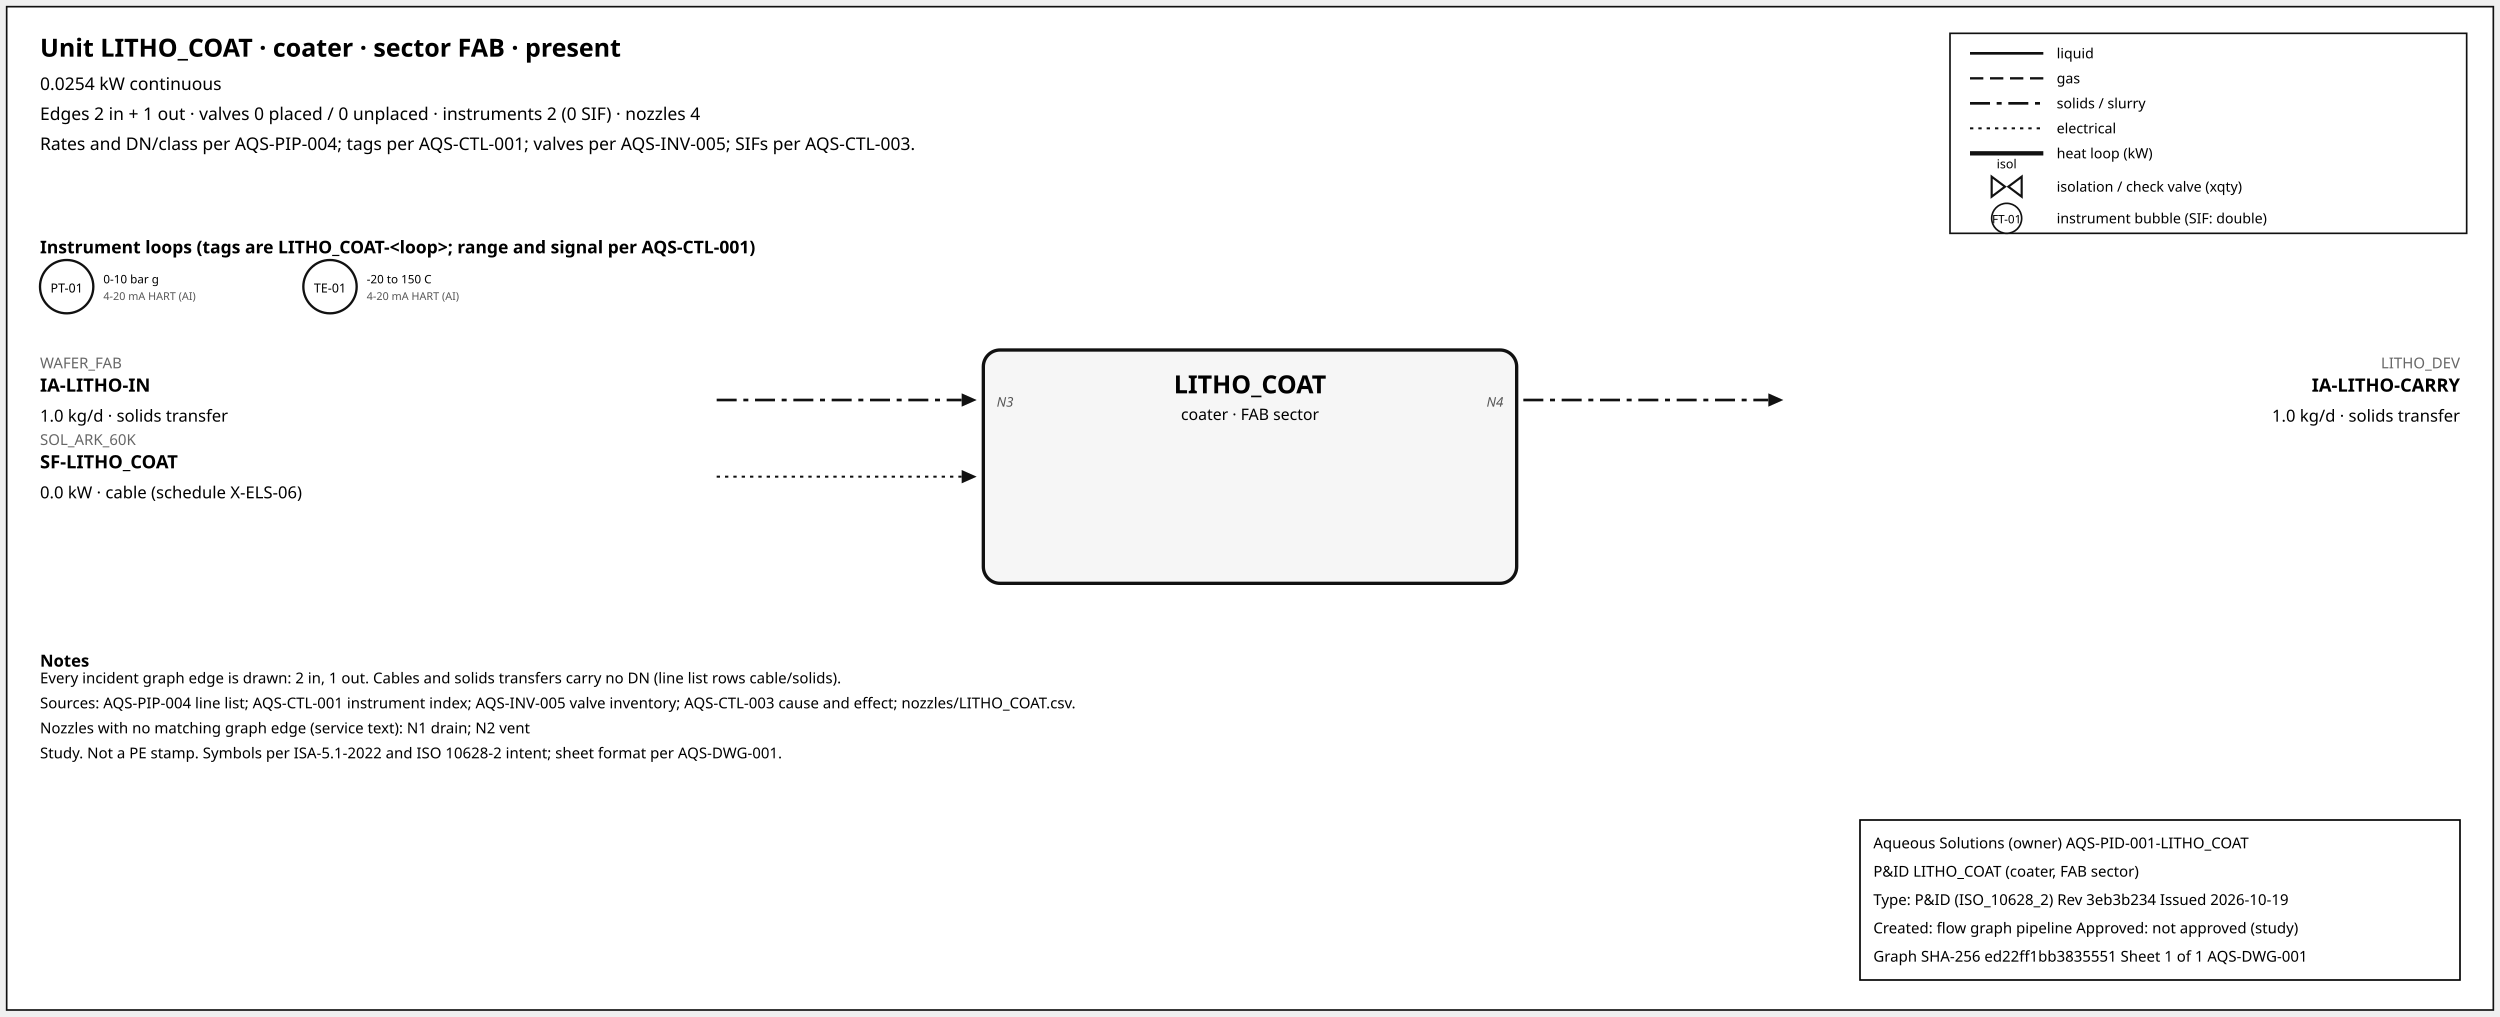
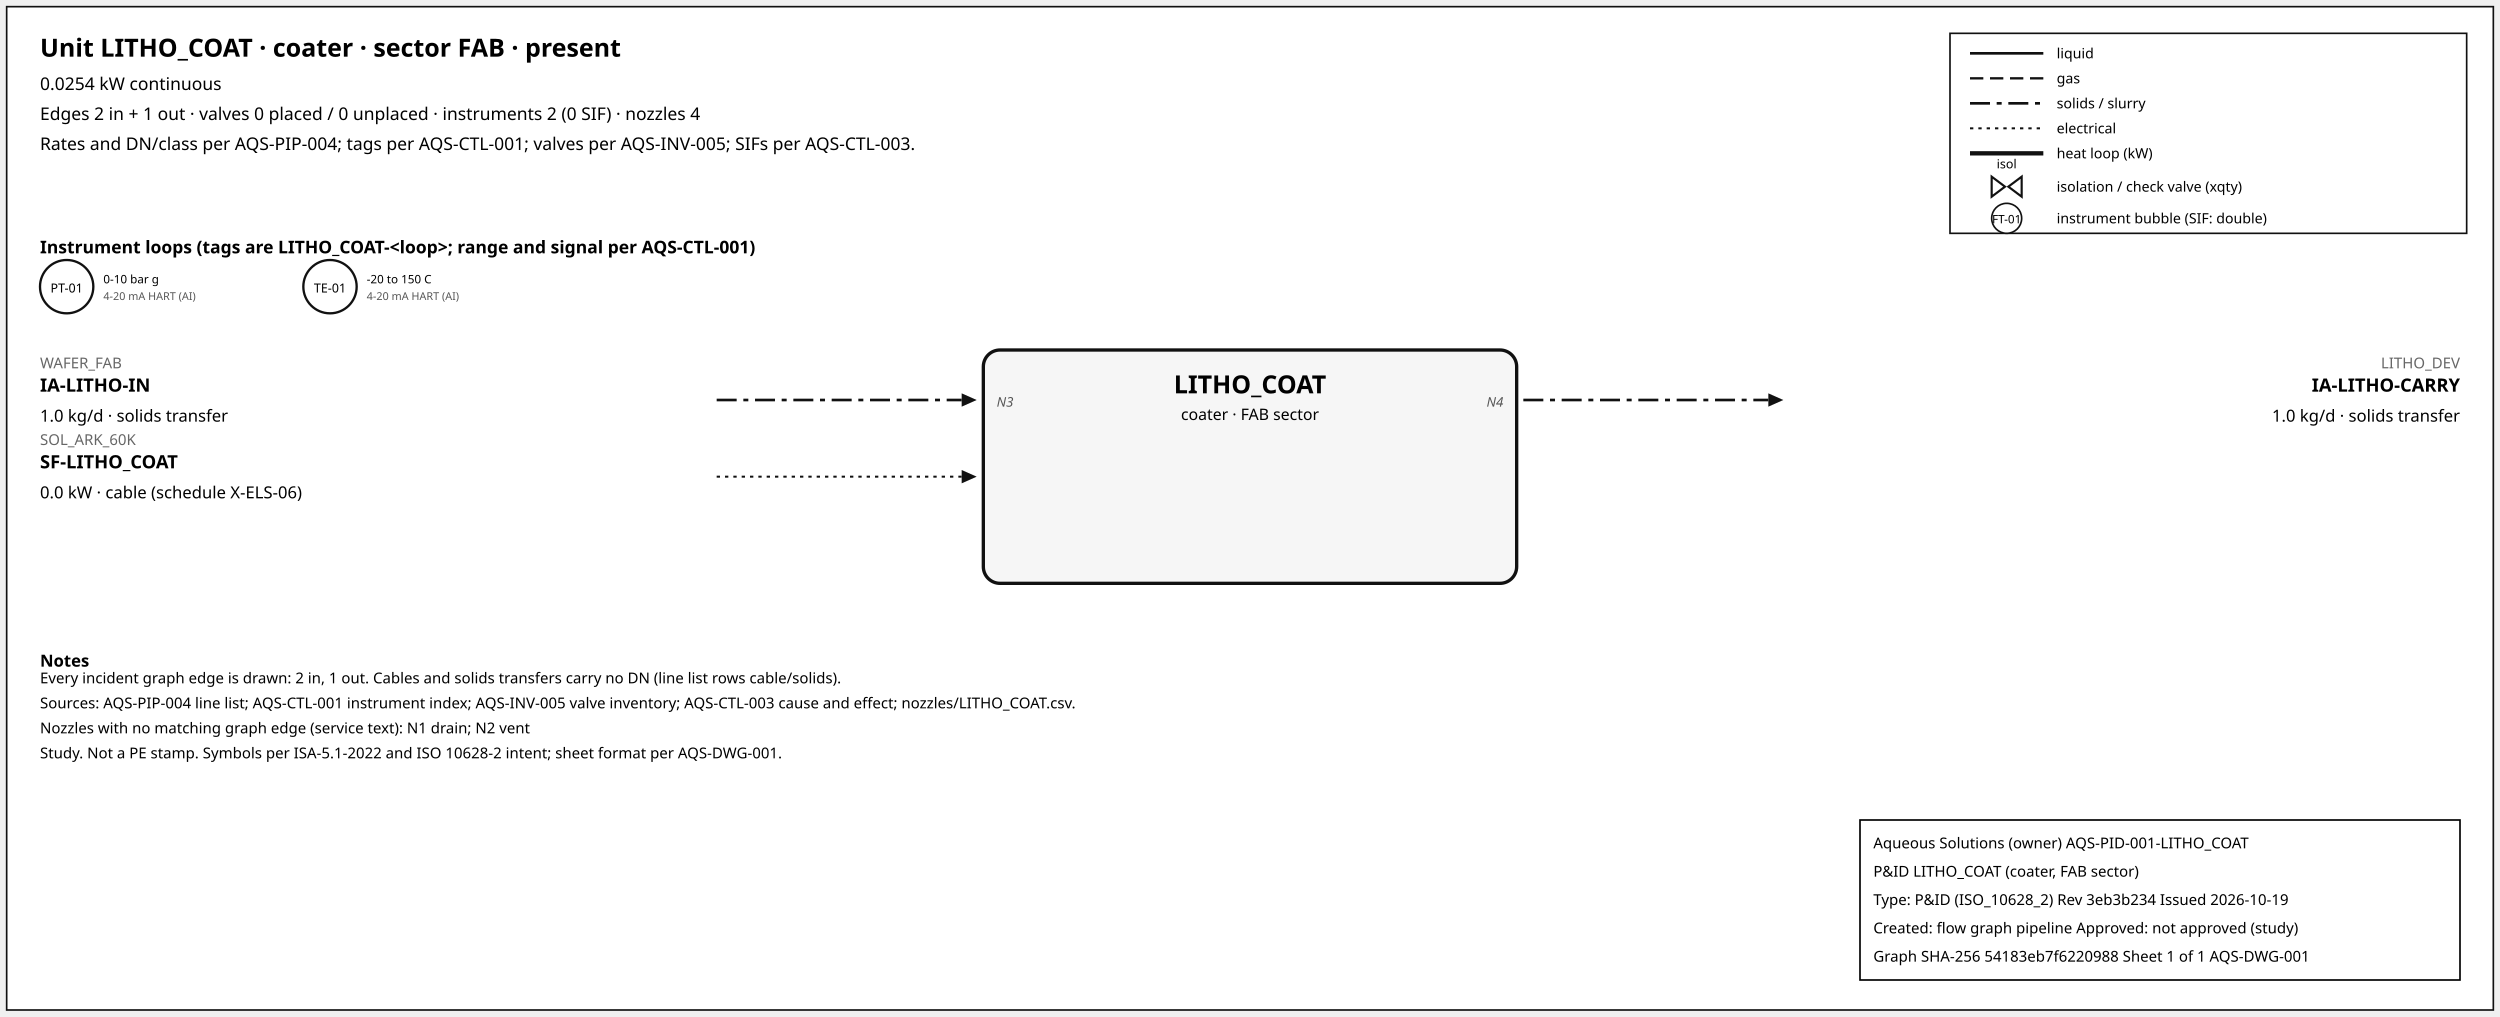
<svg xmlns="http://www.w3.org/2000/svg" width="1500" height="610" font-family="sans-serif">
  <rect x="4" y="4" width="1492" height="602" fill="white" stroke="#111" />
  <text x="24" y="34" font-size="15" font-weight="600">Unit LITHO_COAT · coater · sector FAB · present</text>
  <text x="24" y="54" font-size="10.5">0.0254 kW continuous</text>
  <text x="24" y="72" font-size="10.5">Edges 2 in + 1 out · valves 0 placed / 0 unplaced · instruments 2 (0 SIF) · nozzles 4</text>
  <text x="24" y="90" font-size="10.5">Rates and DN/class per AQS-PIP-004; tags per AQS-CTL-001; valves per AQS-INV-005; SIFs per AQS-CTL-003.</text>
  <rect x="1170" y="20" width="310" height="120" fill="white" stroke="#111" />
  <line x1="1182" y1="32" x2="1226" y2="32" stroke="#111" stroke-width="1.6" />
  <text x="1234" y="35" font-size="8.5">liquid</text>
  <line x1="1182" y1="47" x2="1226" y2="47" stroke="#111" stroke-width="1.4" stroke-dasharray="8,4" />
  <text x="1234" y="50" font-size="8.5">gas</text>
  <line x1="1182" y1="62" x2="1226" y2="62" stroke="#111" stroke-width="1.6" stroke-dasharray="12,4,3,4" />
  <text x="1234" y="65" font-size="8.5">solids / slurry</text>
  <line x1="1182" y1="77" x2="1226" y2="77" stroke="#111" stroke-width="1.2" stroke-dasharray="2,3" />
  <text x="1234" y="80" font-size="8.5">electrical</text>
  <line x1="1182" y1="92" x2="1226" y2="92" stroke="#111" stroke-width="2.6" />
  <text x="1234" y="95" font-size="8.5">heat loop (kW)</text>
  <path d="M 1195.0,106 L 1203.0,112 L 1195.0,118 Z M 1213.0,106 L 1205.0,112 L 1213.0,118 Z" fill="white" stroke="#111" stroke-width="1.3" />
  <text x="1204.0" y="101.0" font-size="7.5" text-anchor="middle">isol</text>
  <text x="1234" y="115" font-size="8.5">isolation / check valve (xqty)</text>
  <circle cx="1204" cy="131" r="9" fill="white" stroke="#111" />
  <text x="1204" y="134" font-size="7" text-anchor="middle">FT-01</text>
  <text x="1234" y="134" font-size="8.5">instrument bubble (SIF: double)</text>
  <text x="24" y="152" font-size="10.5" font-weight="600">Instrument loops (tags are LITHO_COAT-&lt;loop&gt;; range and signal per AQS-CTL-001)</text>
  <circle cx="40" cy="172" r="16" fill="white" stroke="#111" stroke-width="1.4" />
  <text x="40" y="175.5" font-size="7.5" text-anchor="middle">PT-01</text>
  <text x="62" y="170" font-size="7">0-10 bar g</text>
  <text x="62" y="180" font-size="6.5" fill="#555">4-20 mA HART (AI)</text>
  <circle cx="198" cy="172" r="16" fill="white" stroke="#111" stroke-width="1.4" />
  <text x="198" y="175.5" font-size="7.5" text-anchor="middle">TE-01</text>
  <text x="220" y="170" font-size="7">-20 to 150 C</text>
  <text x="220" y="180" font-size="6.5" fill="#555">4-20 mA HART (AI)</text>
  <rect x="590" y="210" width="320" height="140" rx="10" fill="#f6f6f6" stroke="#111" stroke-width="2" />
  <text x="750.0" y="236" font-size="15" font-weight="700" text-anchor="middle">LITHO_COAT</text>
  <text x="750.0" y="252" font-size="9.5" text-anchor="middle">coater · FAB sector</text>
  <line x1="430" y1="240" x2="577" y2="240" stroke="#111" stroke-width="1.6" stroke-dasharray="12,4,3,4" class="edge-in" />
  <polygon points="586,240 577,236 577,244" fill="#111" />
  <text x="24" y="221" font-size="9" fill="#666" text-anchor="start">WAFER_FAB</text>
  <text x="24" y="235" font-size="11" font-weight="600" text-anchor="start">IA-LITHO-IN</text>
  <text x="24" y="253" font-size="10" text-anchor="start">1.0 kg/d · solids transfer</text>
  <text x="598" y="244" font-size="8" font-style="italic" fill="#555" text-anchor="start">N3</text>
  <line x1="430" y1="286" x2="577" y2="286" stroke="#111" stroke-width="1.2" stroke-dasharray="2,3" class="edge-in" />
  <polygon points="586,286 577,282 577,290" fill="#111" />
  <text x="24" y="267" font-size="9" fill="#666" text-anchor="start">SOL_ARK_60K</text>
  <text x="24" y="281" font-size="11" font-weight="600" text-anchor="start">SF-LITHO_COAT</text>
  <text x="24" y="299" font-size="10" text-anchor="start">0.0 kW · cable (schedule X-ELS-06)</text>
  <line x1="914" y1="240" x2="1061" y2="240" stroke="#111" stroke-width="1.6" stroke-dasharray="12,4,3,4" class="edge-out" />
  <polygon points="1070,240 1061,236 1061,244" fill="#111" />
  <text x="1476" y="221" font-size="9" fill="#666" text-anchor="end">LITHO_DEV</text>
  <text x="1476" y="235" font-size="11" font-weight="600" text-anchor="end">IA-LITHO-CARRY</text>
  <text x="1476" y="253" font-size="10" text-anchor="end">1.0 kg/d · solids transfer</text>
  <text x="902" y="244" font-size="8" font-style="italic" fill="#555" text-anchor="end">N4</text>
  <text x="24" y="400" font-size="10" font-weight="600">Notes</text>
  <text x="24" y="410" font-size="9">Every incident graph edge is drawn: 2 in, 1 out. Cables and solids transfers carry no DN (line list rows cable/solids).</text>
  <text x="24" y="425" font-size="9">Sources: AQS-PIP-004 line list; AQS-CTL-001 instrument index; AQS-INV-005 valve inventory; AQS-CTL-003 cause and effect; nozzles/LITHO_COAT.csv.</text>
  <text x="24" y="440" font-size="9">Nozzles with no matching graph edge (service text): N1 drain; N2 vent</text>
  <text x="24" y="455" font-size="9">Study. Not a PE stamp. Symbols per ISA-5.1-2022 and ISO 10628-2 intent; sheet format per AQS-DWG-001.</text>
  <g id="aqs-title-block">
    <rect x="1116" y="492" width="360" height="96" fill="white" stroke="black" stroke-width="1" />
    <text x="1124" y="509" font-size="9">Aqueous Solutions (owner)   AQS-PID-001-LITHO_COAT</text>
    <text x="1124" y="526" font-size="9">P&amp;ID LITHO_COAT (coater, FAB sector)</text>
    <text x="1124" y="543" font-size="9">Type: P&amp;ID (ISO_10628_2)   Rev 3eb3b234   Issued 2026-10-19</text>
    <text x="1124" y="560" font-size="9">Created: flow graph pipeline   Approved: not approved (study)</text>
-     <text x="1124" y="577" font-size="9">Graph SHA-256 ed22ff1bb3835551   Sheet 1 of 1   AQS-DWG-001</text>
+     <text x="1124" y="577" font-size="9">Graph SHA-256 54183eb7f6220988   Sheet 1 of 1   AQS-DWG-001</text>
  </g>
</svg>
